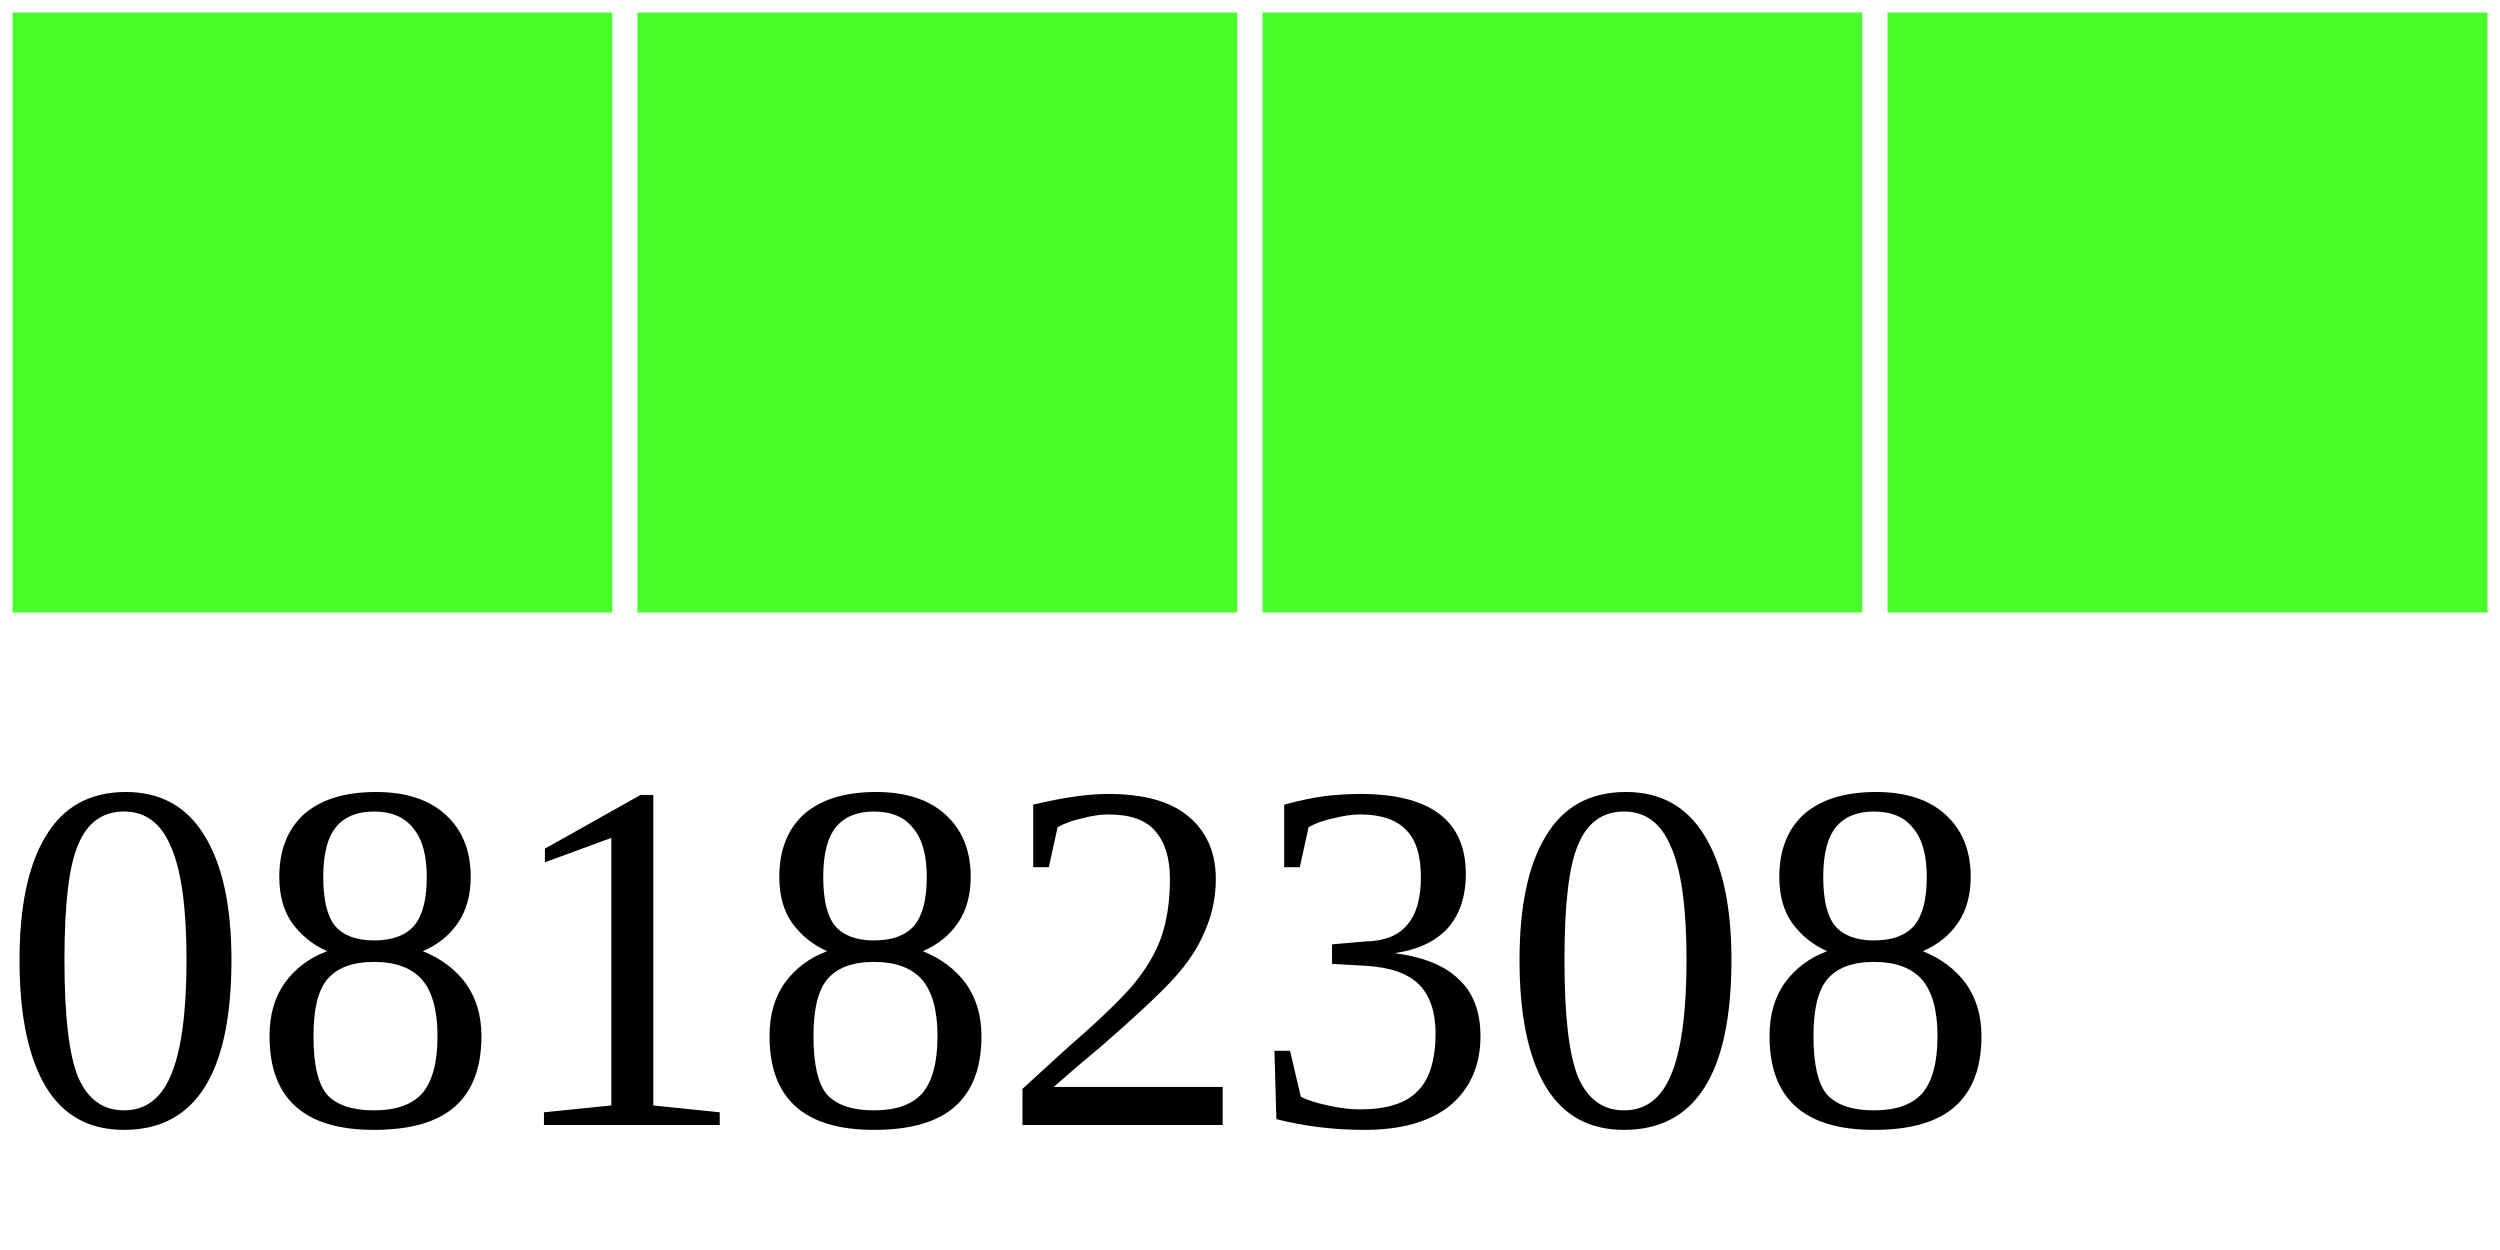
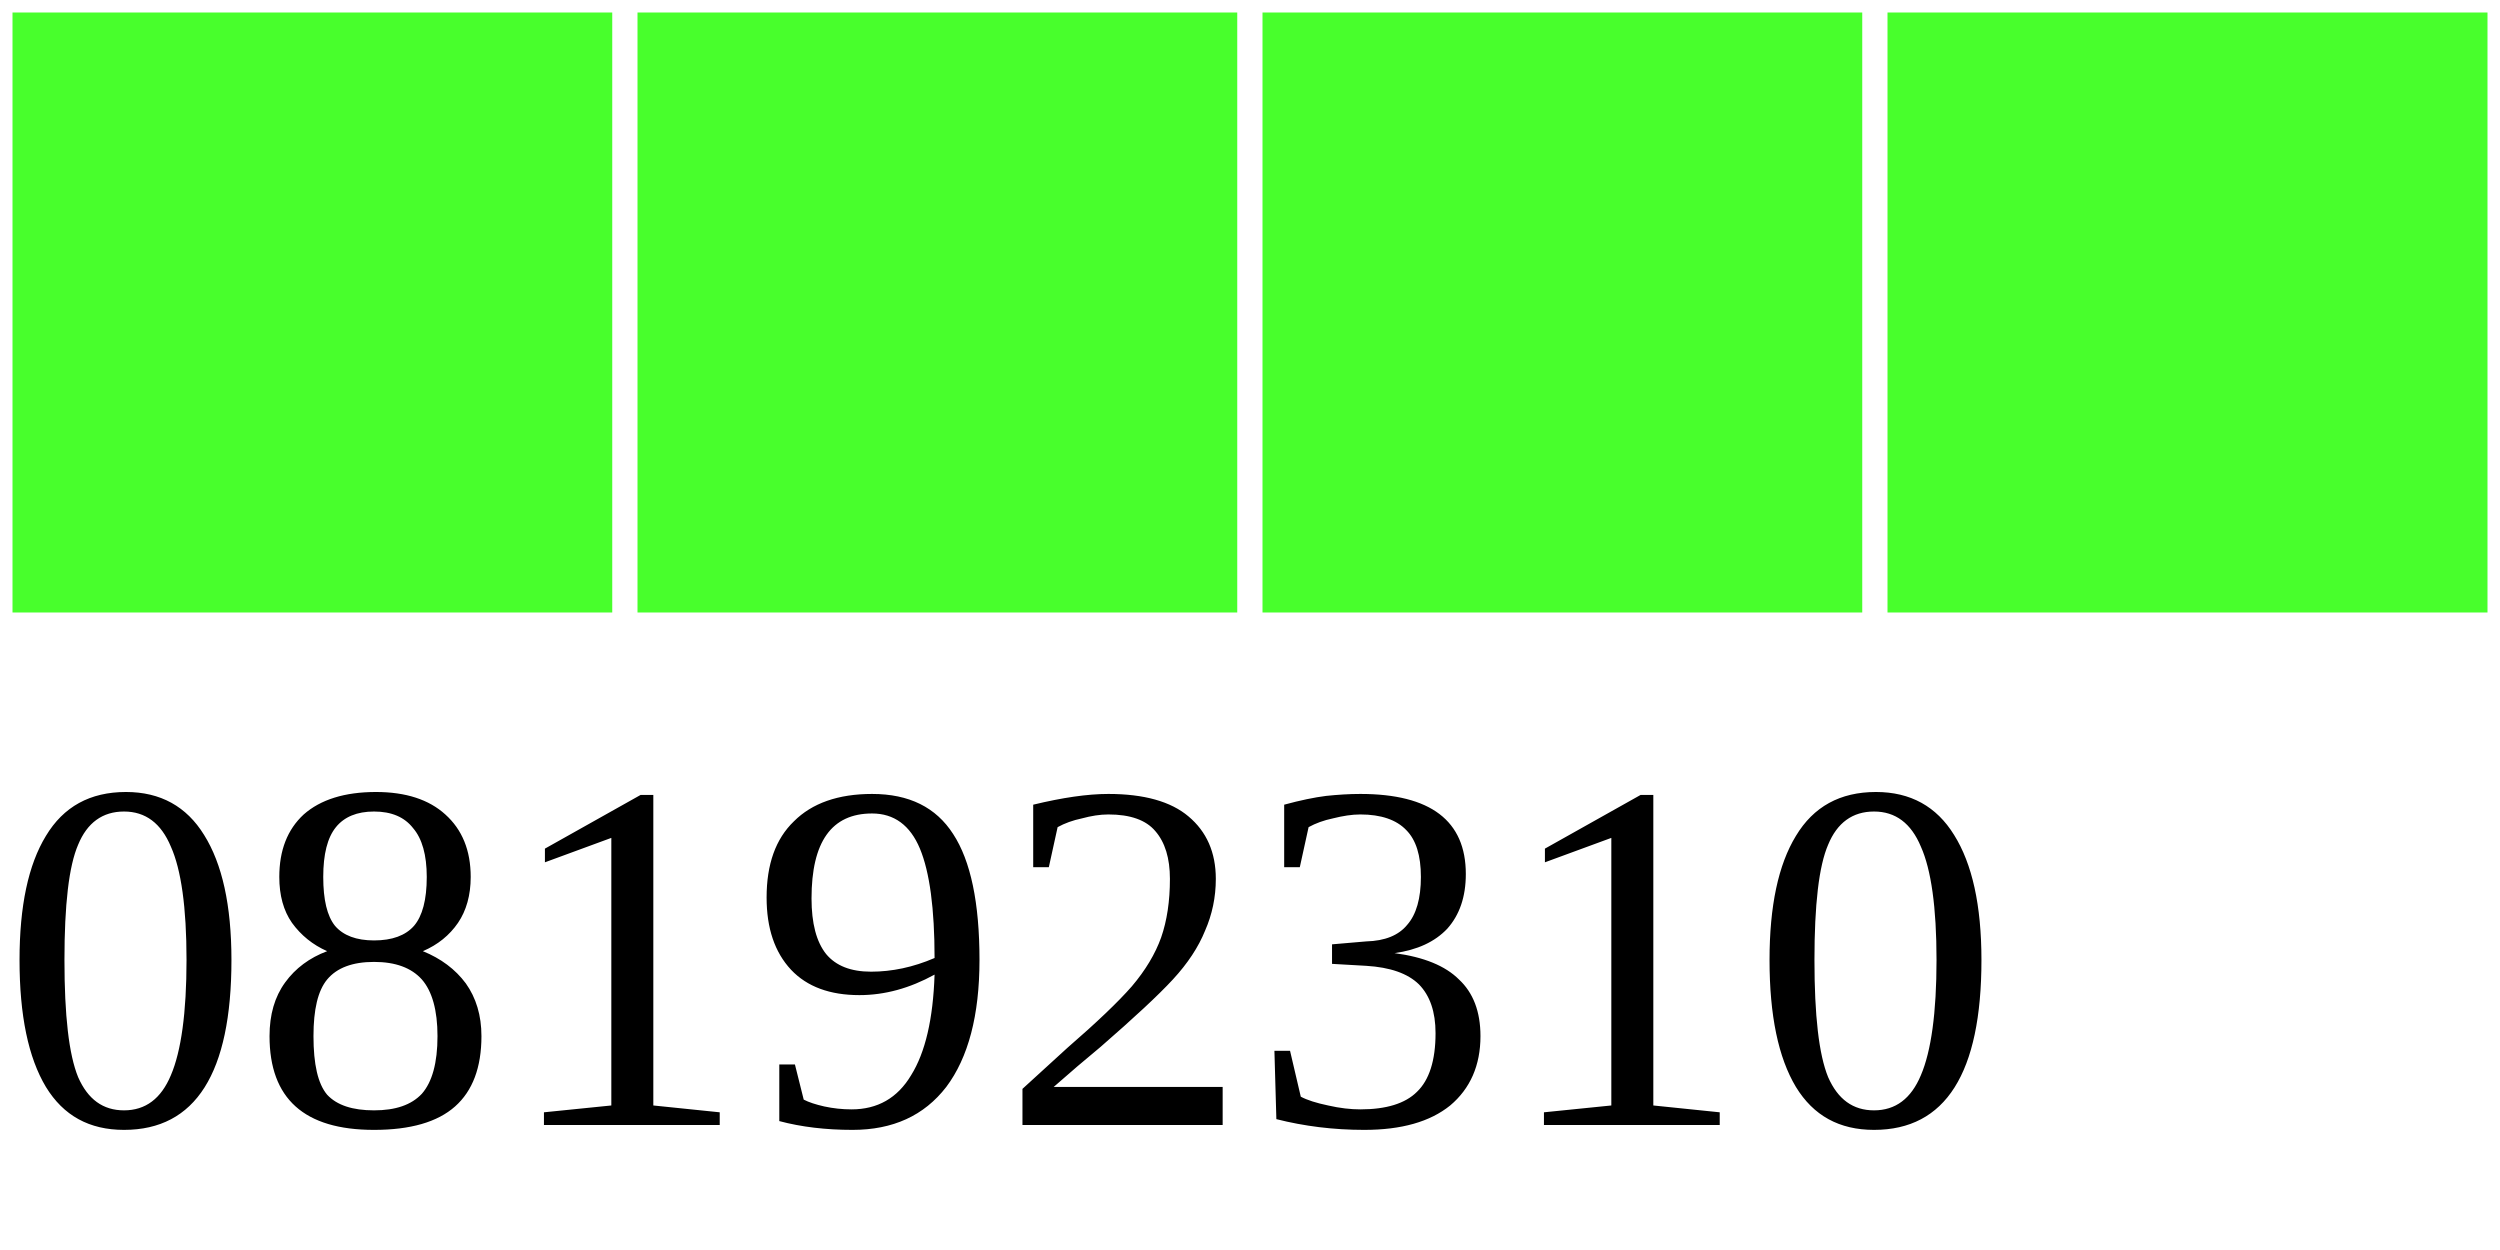
<svg xmlns="http://www.w3.org/2000/svg" width="40" height="20">
  <g>
    <rect width="10" height="10" style="fill:#48FF2C;stroke-width:0.4;stroke:rgb(255,255,255)" x="0" />
    <rect width="10" height="10" style="fill:#48FF2C;stroke-width:0.4;stroke:rgb(255,255,255)" x="10" />
    <rect width="10" height="10" style="fill:#48FF2C;stroke-width:0.4;stroke:rgb(255,255,255)" x="20" />
    <rect width="10" height="10" style="fill:#48FF2C;stroke-width:0.4;stroke:rgb(255,255,255)" x="30" />
-     <text x="0" y="18" fill="black" font-size="8">08182308</text>
+     <text x="0" y="18" fill="black" font-size="8">08192310</text>
  </g>
</svg>
